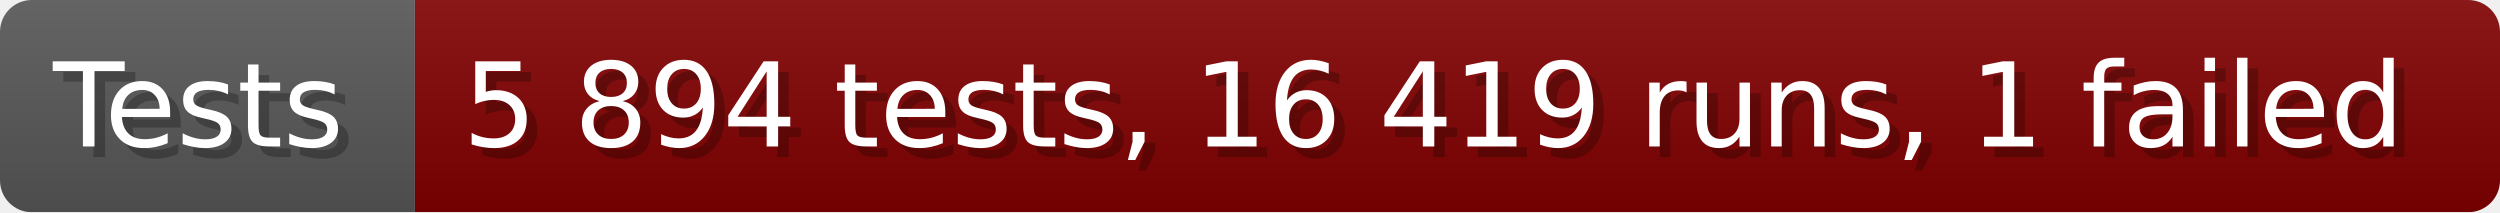
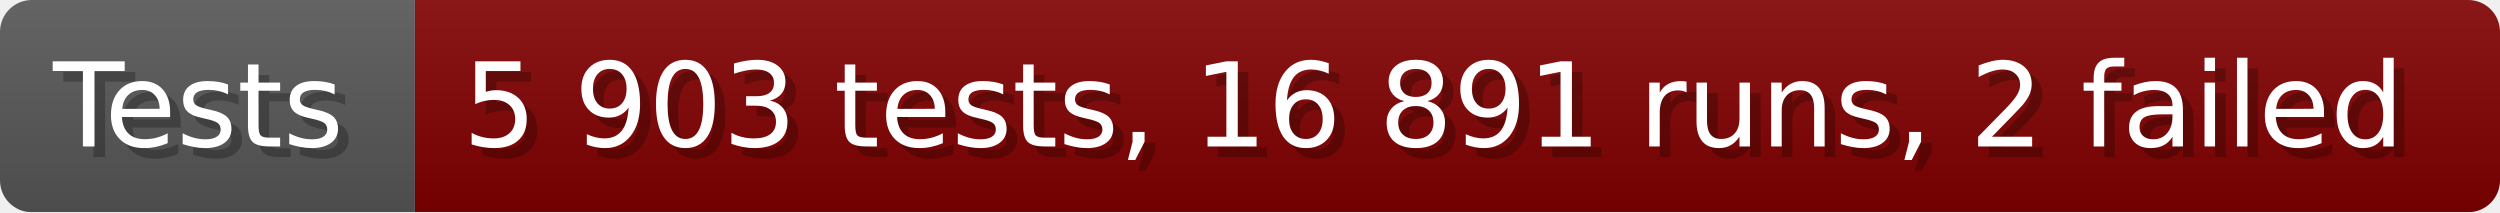
- <svg xmlns="http://www.w3.org/2000/svg" width="235.6" height="20" viewBox="0 0 2356 200" role="img" aria-label="Tests: 5 894 tests, 16 419 runs, 1 failed">
+ <svg xmlns="http://www.w3.org/2000/svg" width="235.6" height="20" viewBox="0 0 2356 200" role="img" aria-label="Tests: 5 903 tests, 16 891 runs, 2 failed">
  <linearGradient id="a" x2="0" y2="100%">
    <stop offset="0" stop-opacity=".1" stop-color="#EEE" />
    <stop offset="1" stop-opacity=".1" />
  </linearGradient>
  <mask id="m">
    <rect width="2356" height="200" rx="30" fill="#FFF" />
  </mask>
  <g mask="url(#m)">
    <rect width="391" height="200" fill="#555" />
    <rect width="1965" height="200" fill="#800000" x="391" />
    <rect width="2356" height="200" fill="url(#a)" />
  </g>
  <g aria-hidden="true" fill="#fff" text-anchor="start" font-family="Verdana,DejaVu Sans,sans-serif" font-size="110">
    <text x="60" y="148" textLength="291" fill="#000" opacity="0.25">Tests</text>
    <text x="50" y="138" textLength="291">Tests</text>
-     <text x="446" y="148" textLength="1865" fill="#000" opacity="0.25">5 894 tests, 16 419 runs, 1 failed</text>
-     <text x="436" y="138" textLength="1865">5 894 tests, 16 419 runs, 1 failed</text>
+     <text x="446" y="148" textLength="1865" fill="#000" opacity="0.25">5 903 tests, 16 891 runs, 2 failed</text>
+     <text x="436" y="138" textLength="1865">5 903 tests, 16 891 runs, 2 failed</text>
  </g>
</svg>
